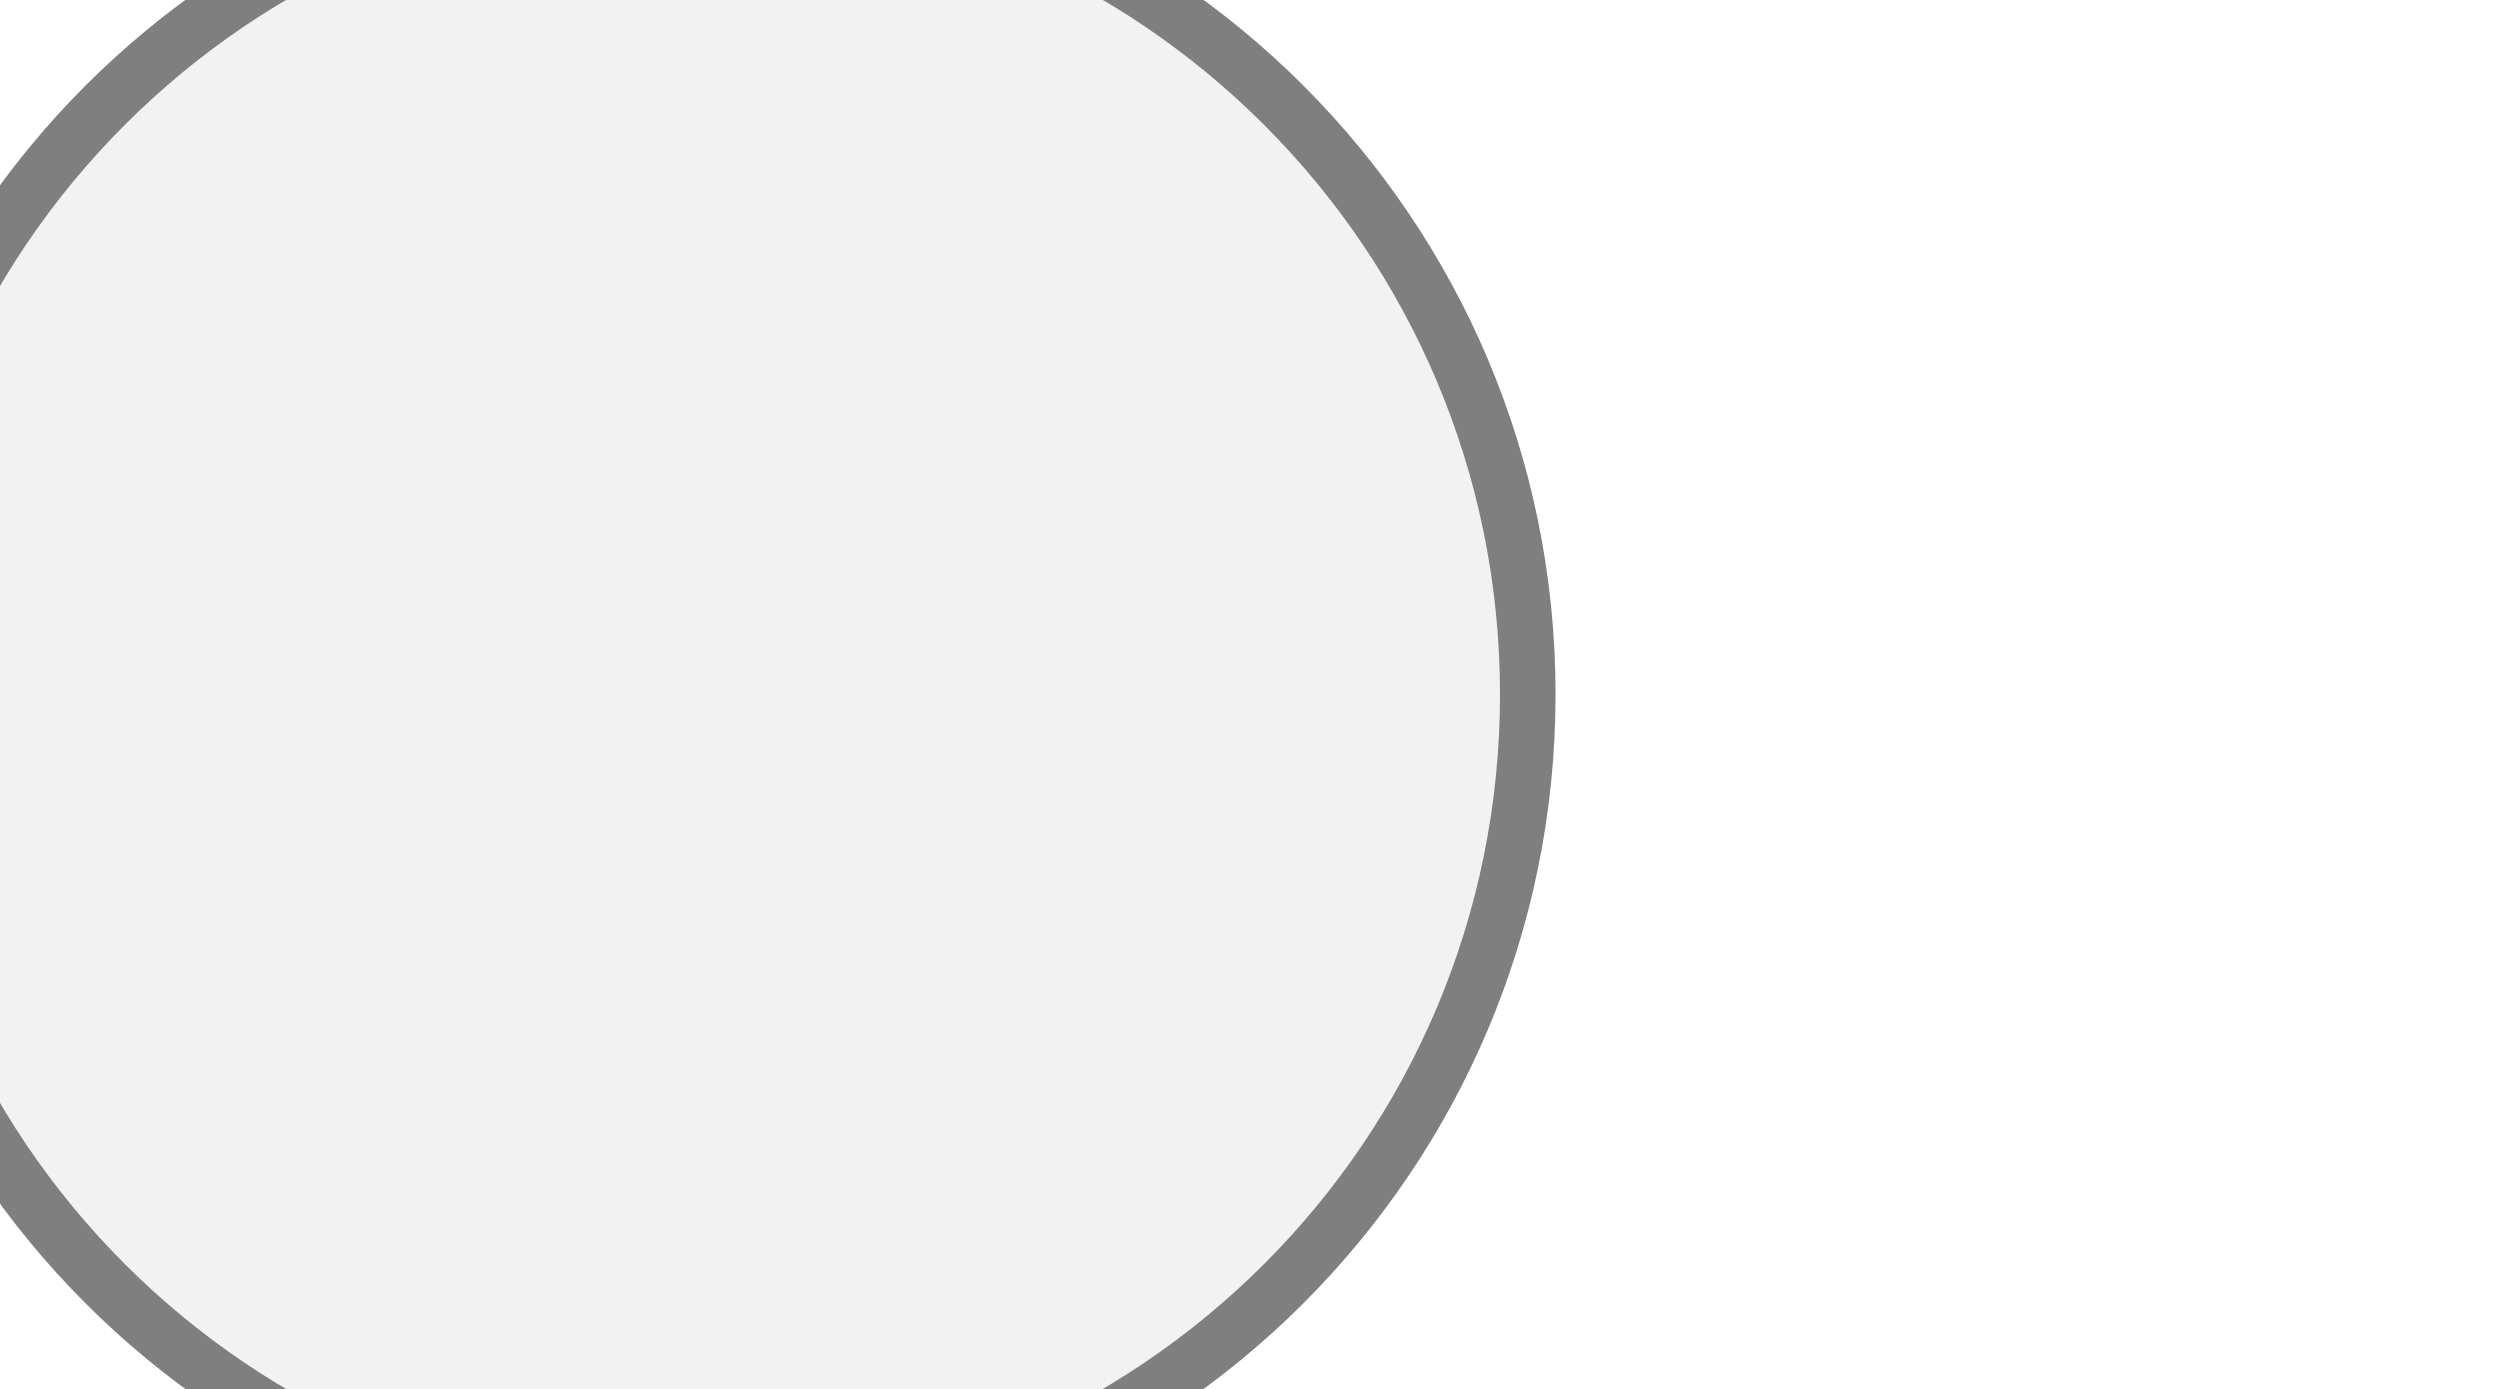
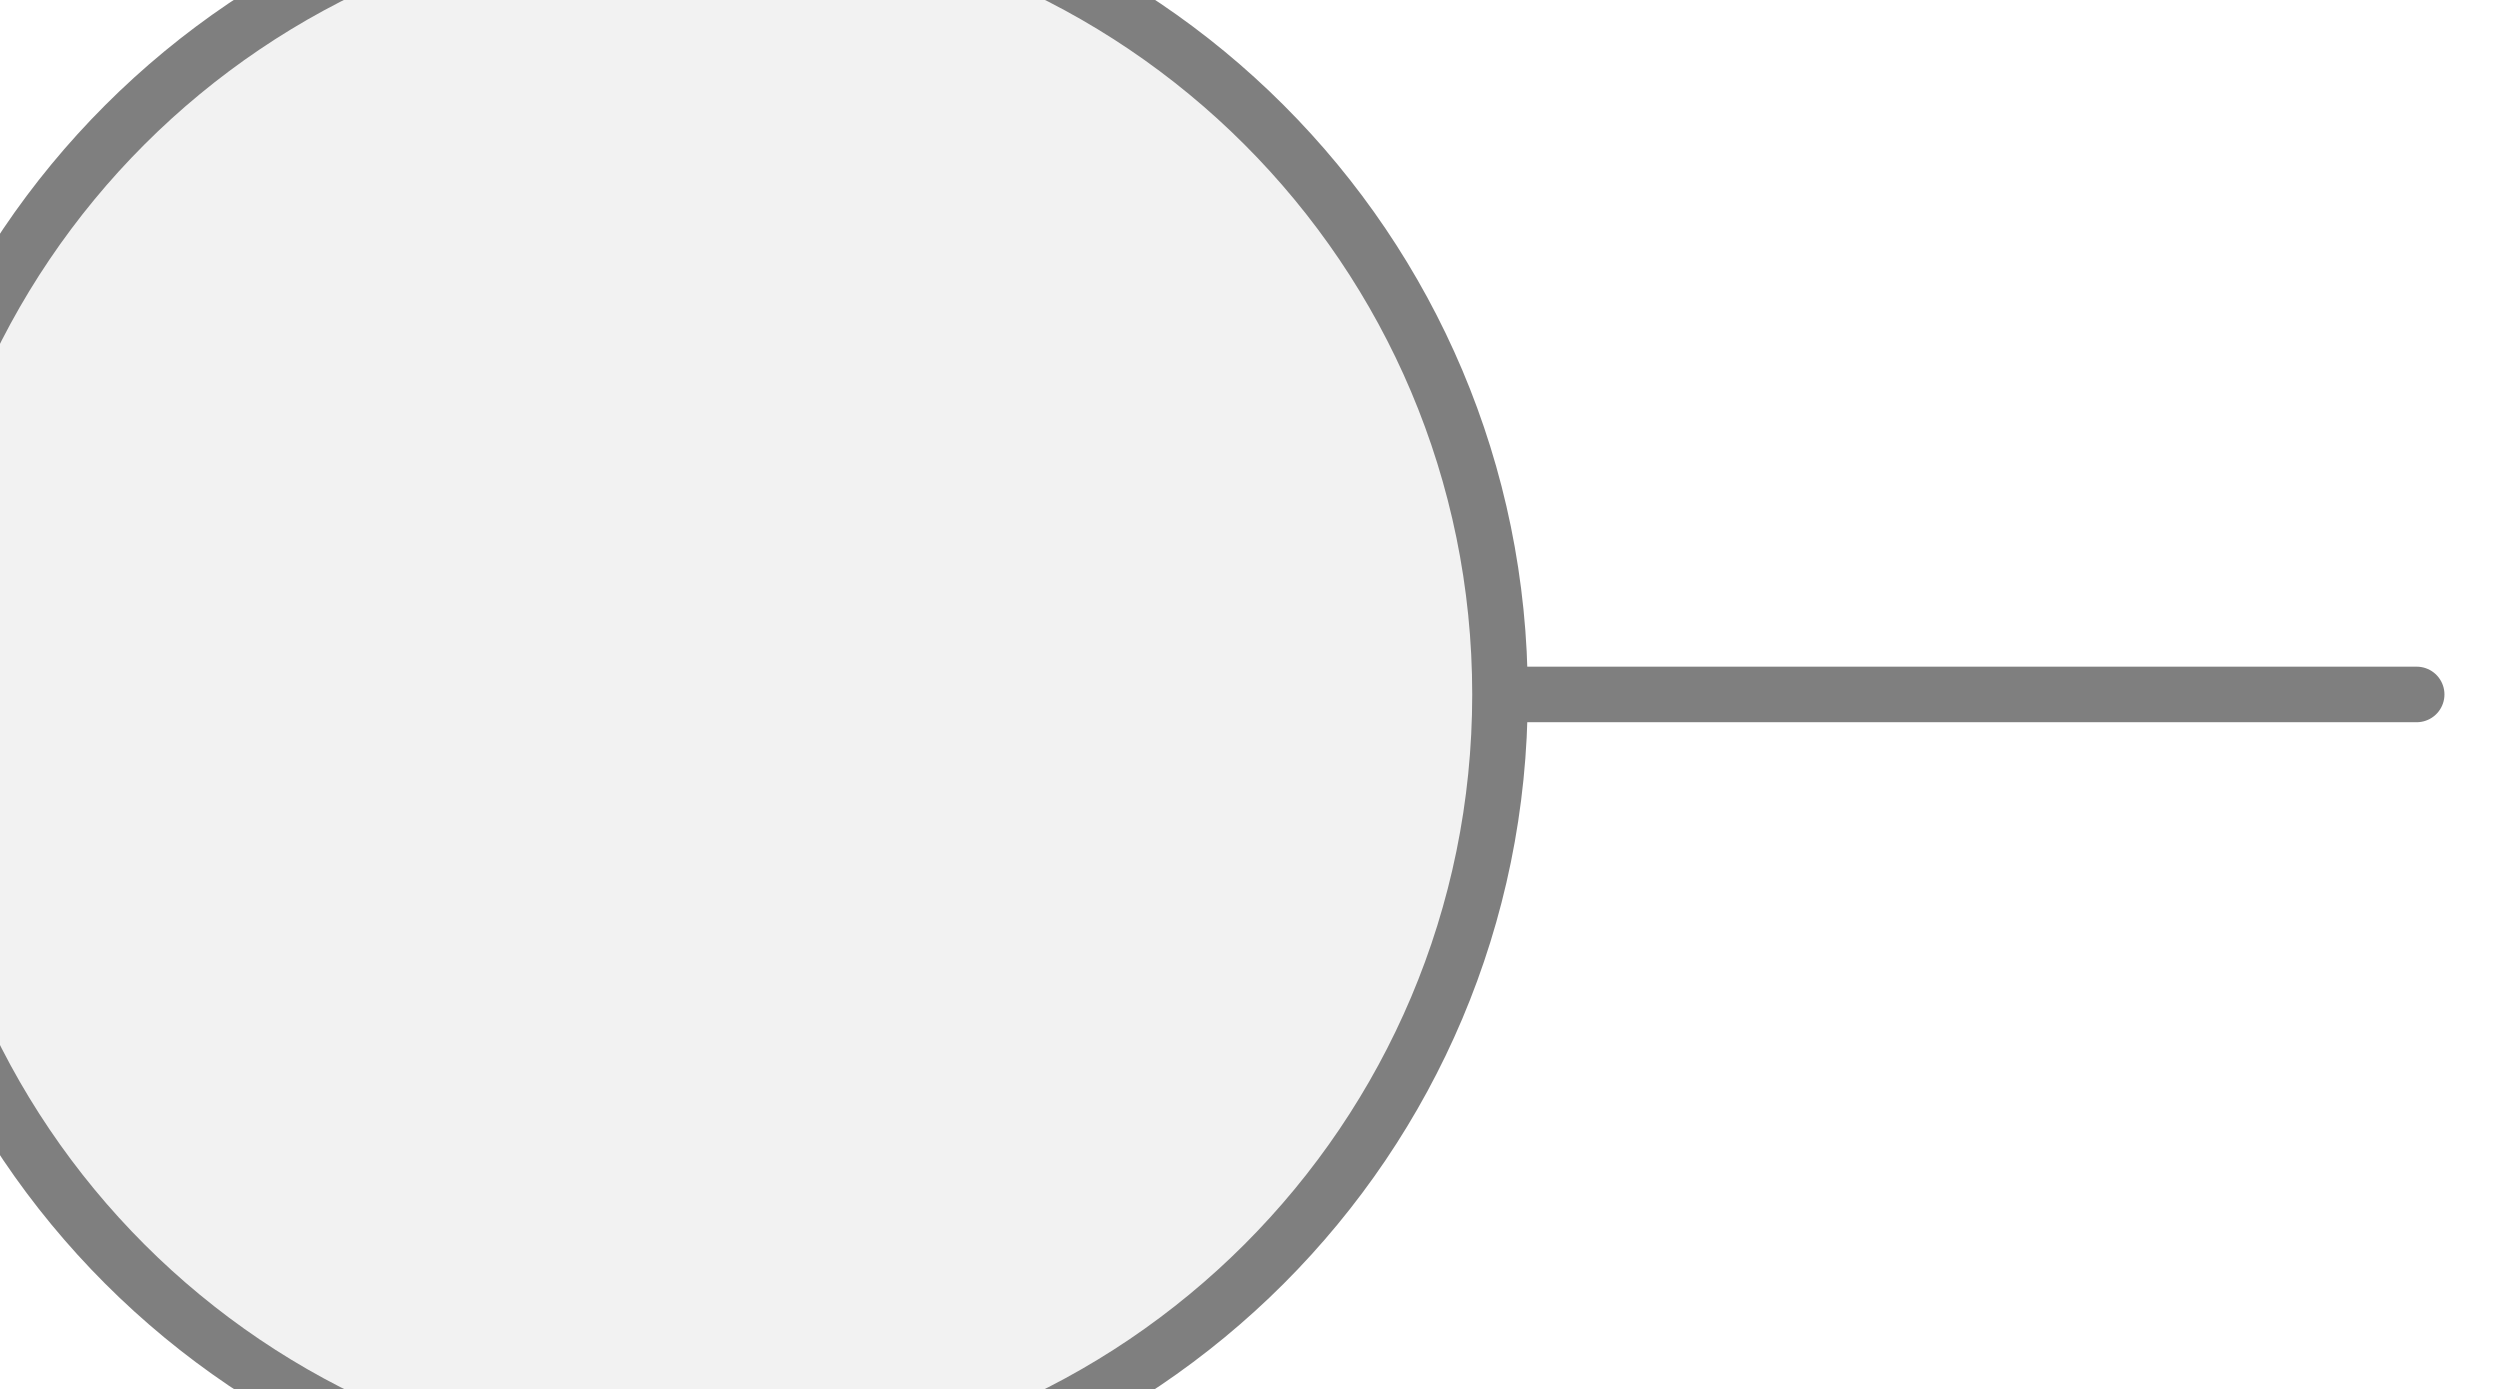
<svg xmlns="http://www.w3.org/2000/svg" width="45px" height="25px" viewBox="0 0 45 25">
-   <circle cx="12.5" cy="12.5" r="15" fill="#f2f2f2" stroke="#7f7f7f" stroke-width="1" />
+   <line x1="43.5" y1="12.5" x2="27" y2="12.5" stroke="#7f7f7f" stroke-width="1" stroke-linecap="round" />
+   <circle cx="12.5" cy="12.5" r="14.5" fill="#f2f2f2" stroke="#7f7f7f" stroke-width="1" />
</svg>
